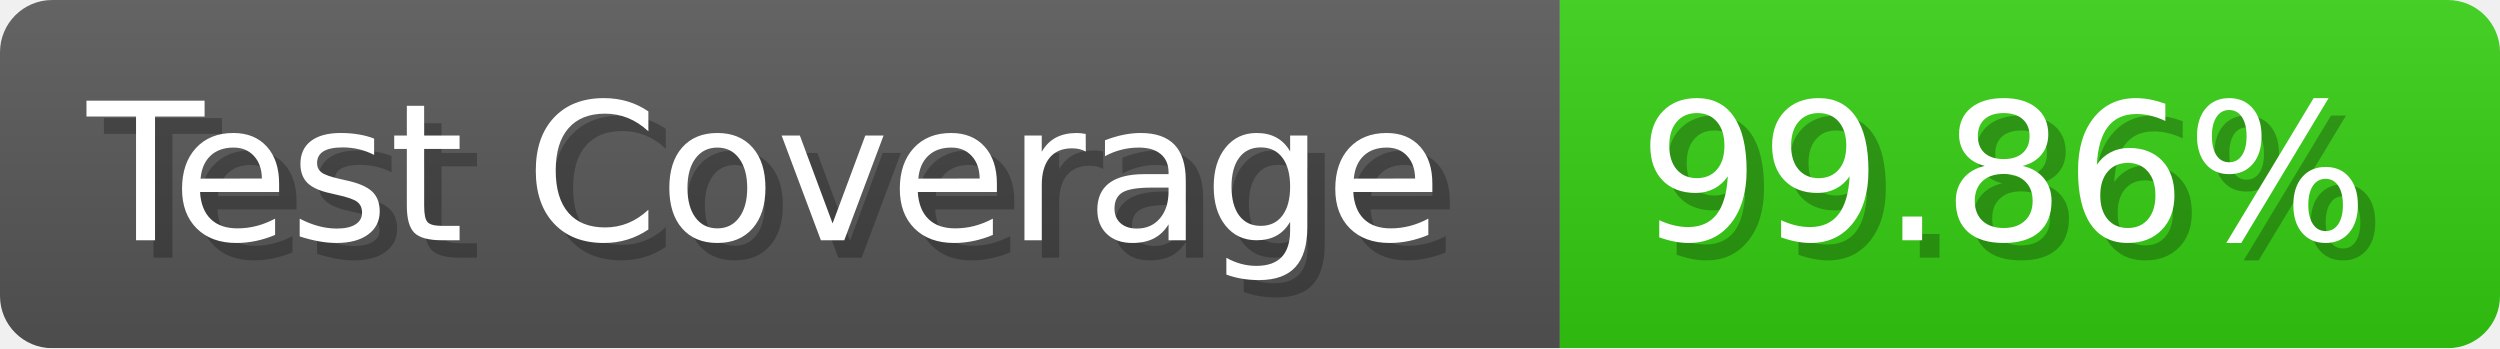
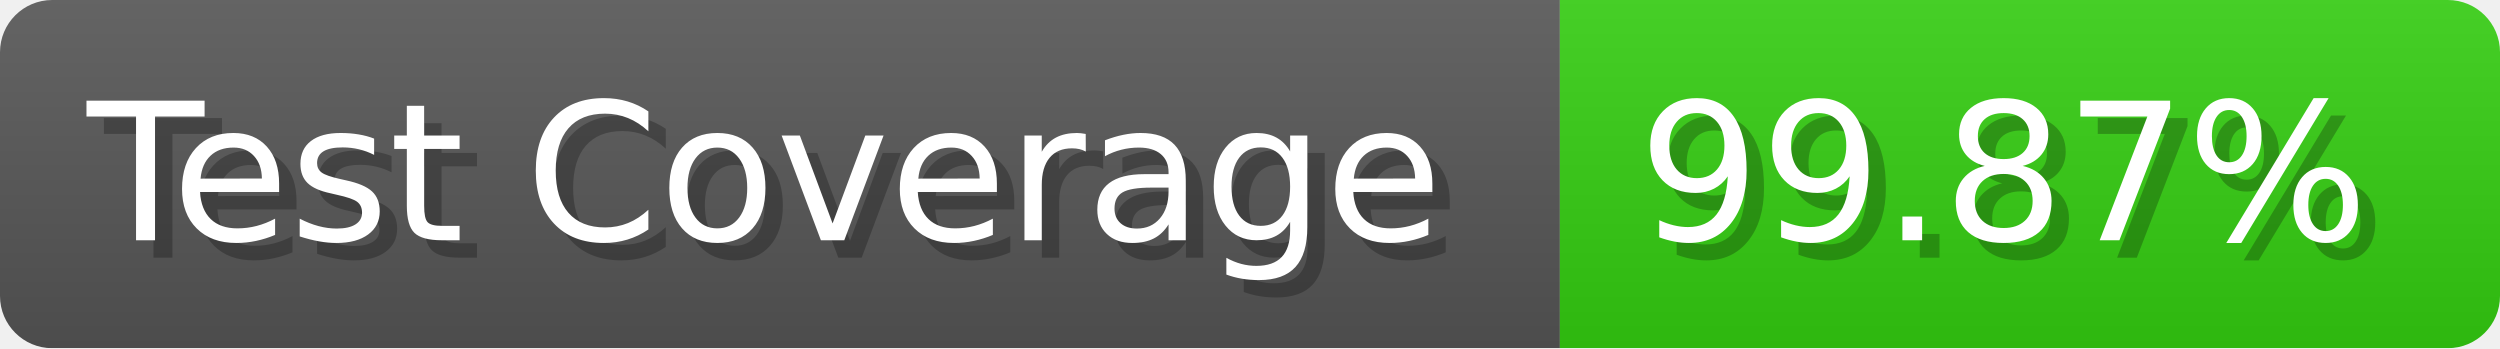
- <svg xmlns="http://www.w3.org/2000/svg" width="143.6" height="20" viewBox="0 0 1436 200" role="img" aria-label="Test Coverage: 99.86%">
+ <svg xmlns="http://www.w3.org/2000/svg" width="143.6" height="20" viewBox="0 0 1436 200" role="img" aria-label="Test Coverage: 99.87%">
  <linearGradient id="a" x2="0" y2="100%">
    <stop offset="0" stop-opacity=".1" stop-color="#EEE" />
    <stop offset="1" stop-opacity=".1" />
  </linearGradient>
  <mask id="m">
    <rect width="1436" height="200" rx="30" fill="#FFF" />
  </mask>
  <g mask="url(#m)">
    <rect width="896" height="200" fill="#555" />
    <rect width="540" height="200" fill="#3C1" x="896" />
    <rect width="1436" height="200" fill="url(#a)" />
  </g>
  <g aria-hidden="true" fill="#fff" text-anchor="start" font-family="Verdana,DejaVu Sans,sans-serif" font-size="110">
    <text x="60" y="148" textLength="796" fill="#000" opacity="0.25">Test Coverage</text>
    <text x="50" y="138" textLength="796">Test Coverage</text>
-     <text x="951" y="148" textLength="440" fill="#000" opacity="0.25">99.86%</text>
-     <text x="941" y="138" textLength="440">99.86%</text>
+     <text x="951" y="148" textLength="440" fill="#000" opacity="0.25">99.87%</text>
+     <text x="941" y="138" textLength="440">99.87%</text>
  </g>
</svg>
